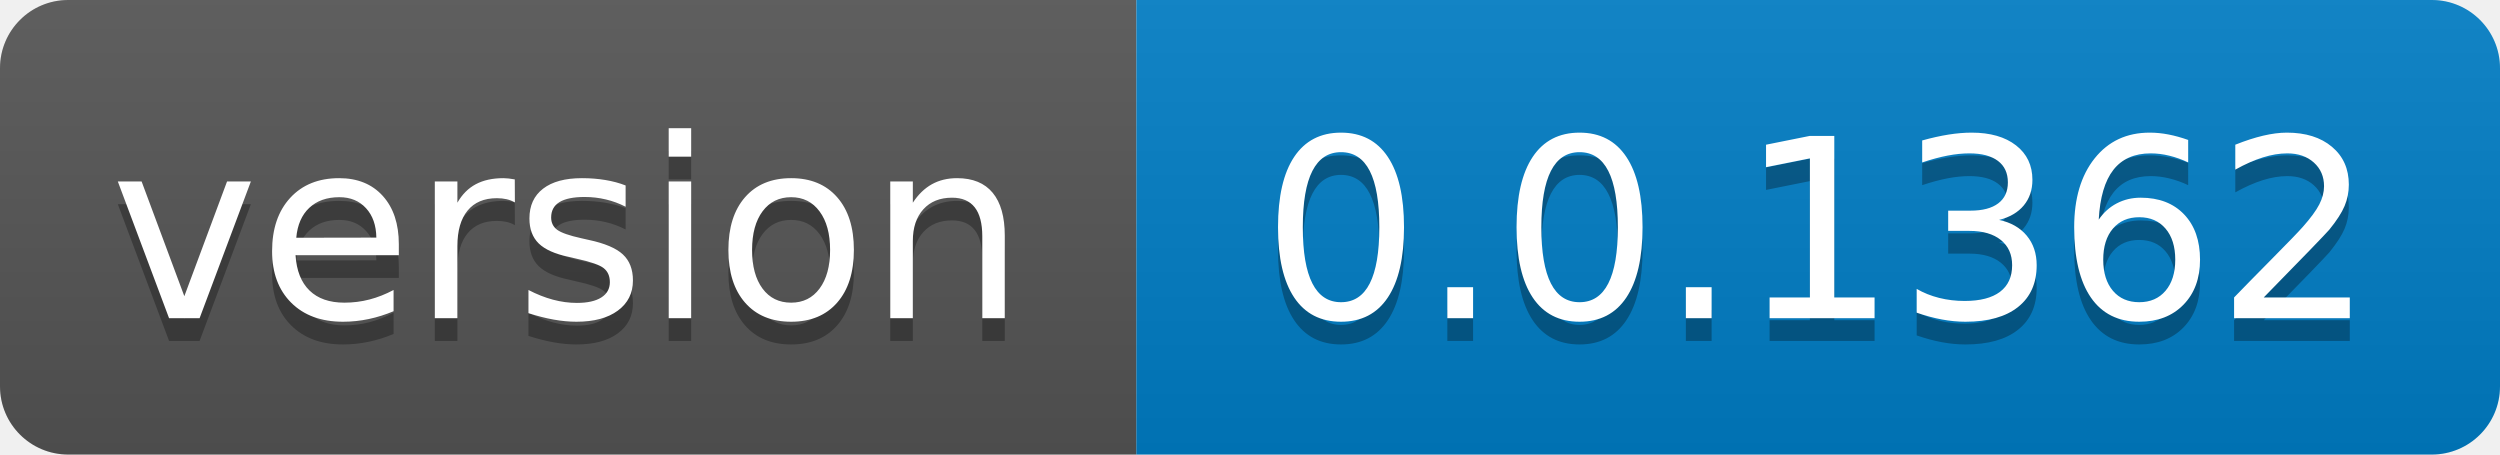
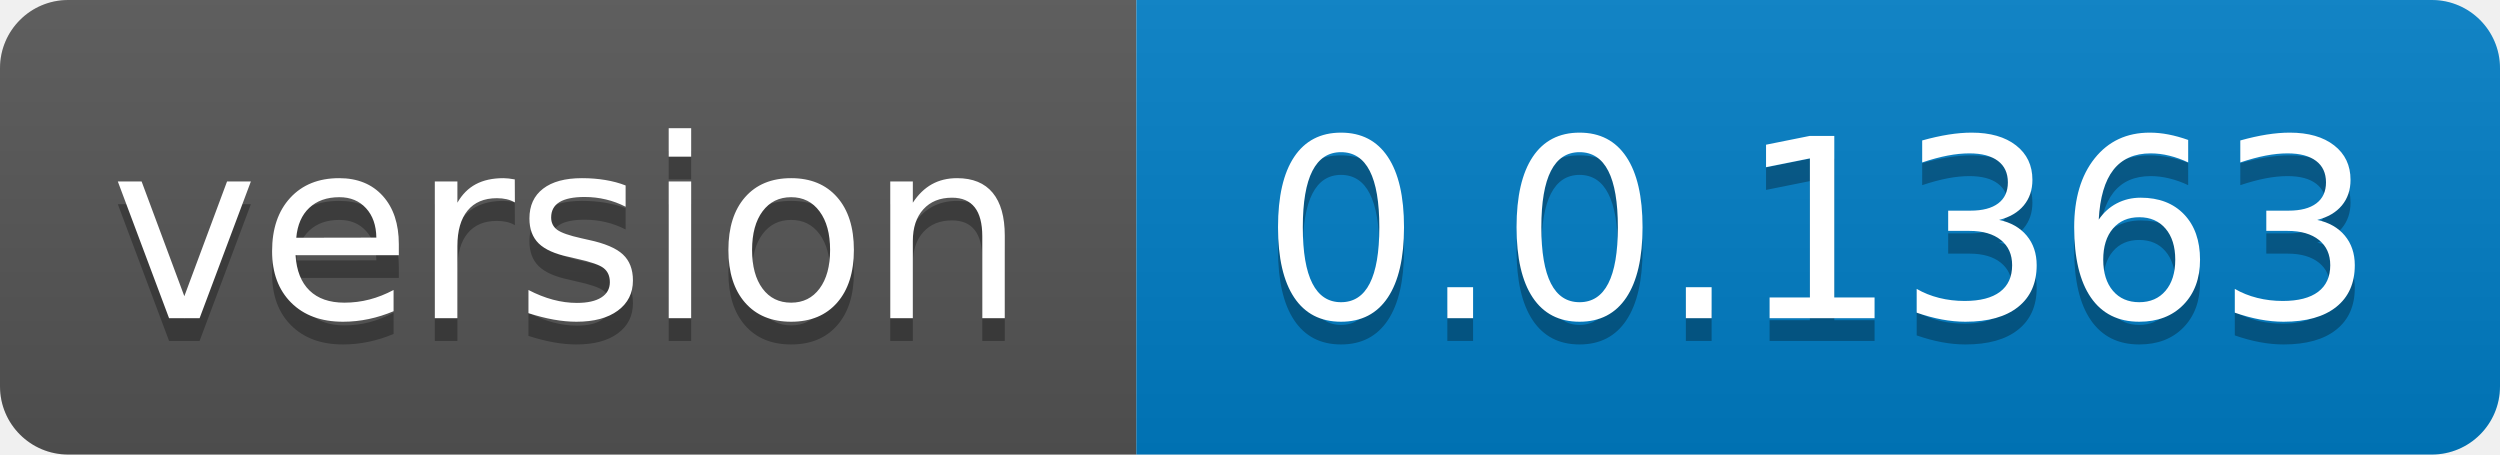
- <svg xmlns="http://www.w3.org/2000/svg" width="110" height="20" role="img" aria-label="version: 0.0.1362">
+ <svg xmlns="http://www.w3.org/2000/svg" width="110" height="20" role="img" aria-label="version: 0.0.1363">
  <linearGradient id="s" x2="0" y2="100%">
    <stop offset="0" stop-color="#bbb" stop-opacity=".1" />
    <stop offset="1" stop-opacity=".1" />
  </linearGradient>
  <clipPath id="r">
    <rect width="110" height="20" rx="3" fill="#fff" />
  </clipPath>
  <g clip-path="url(#r)">
    <rect width="50" height="20" fill="#555" />
    <rect x="50" width="60" height="20" fill="#007ec6" />
    <rect width="110" height="20" fill="url(#s)" />
  </g>
  <g fill="#fff" text-anchor="middle" font-family="Verdana,Geneva,DejaVu Sans,sans-serif" text-rendering="geometricPrecision" font-size="110">
    <text aria-hidden="true" x="250.0" transform="scale(.1)" textLength="400" y="150" fill="#010101" fill-opacity=".3">version</text>
    <text x="250.0" transform="scale(.1)" textLength="400" y="140" fill="#fff">version</text>
-     <text aria-hidden="true" x="800.0" transform="scale(.1)" textLength="500" y="150" fill="#010101" fill-opacity=".3">0.0.1362</text>
-     <text x="800.0" transform="scale(.1)" textLength="500" y="140" fill="#fff">0.0.1362</text>
+     <text aria-hidden="true" x="800.0" transform="scale(.1)" textLength="500" y="150" fill="#010101" fill-opacity=".3">0.0.1363</text>
+     <text x="800.0" transform="scale(.1)" textLength="500" y="140" fill="#fff">0.0.1363</text>
  </g>
</svg>
